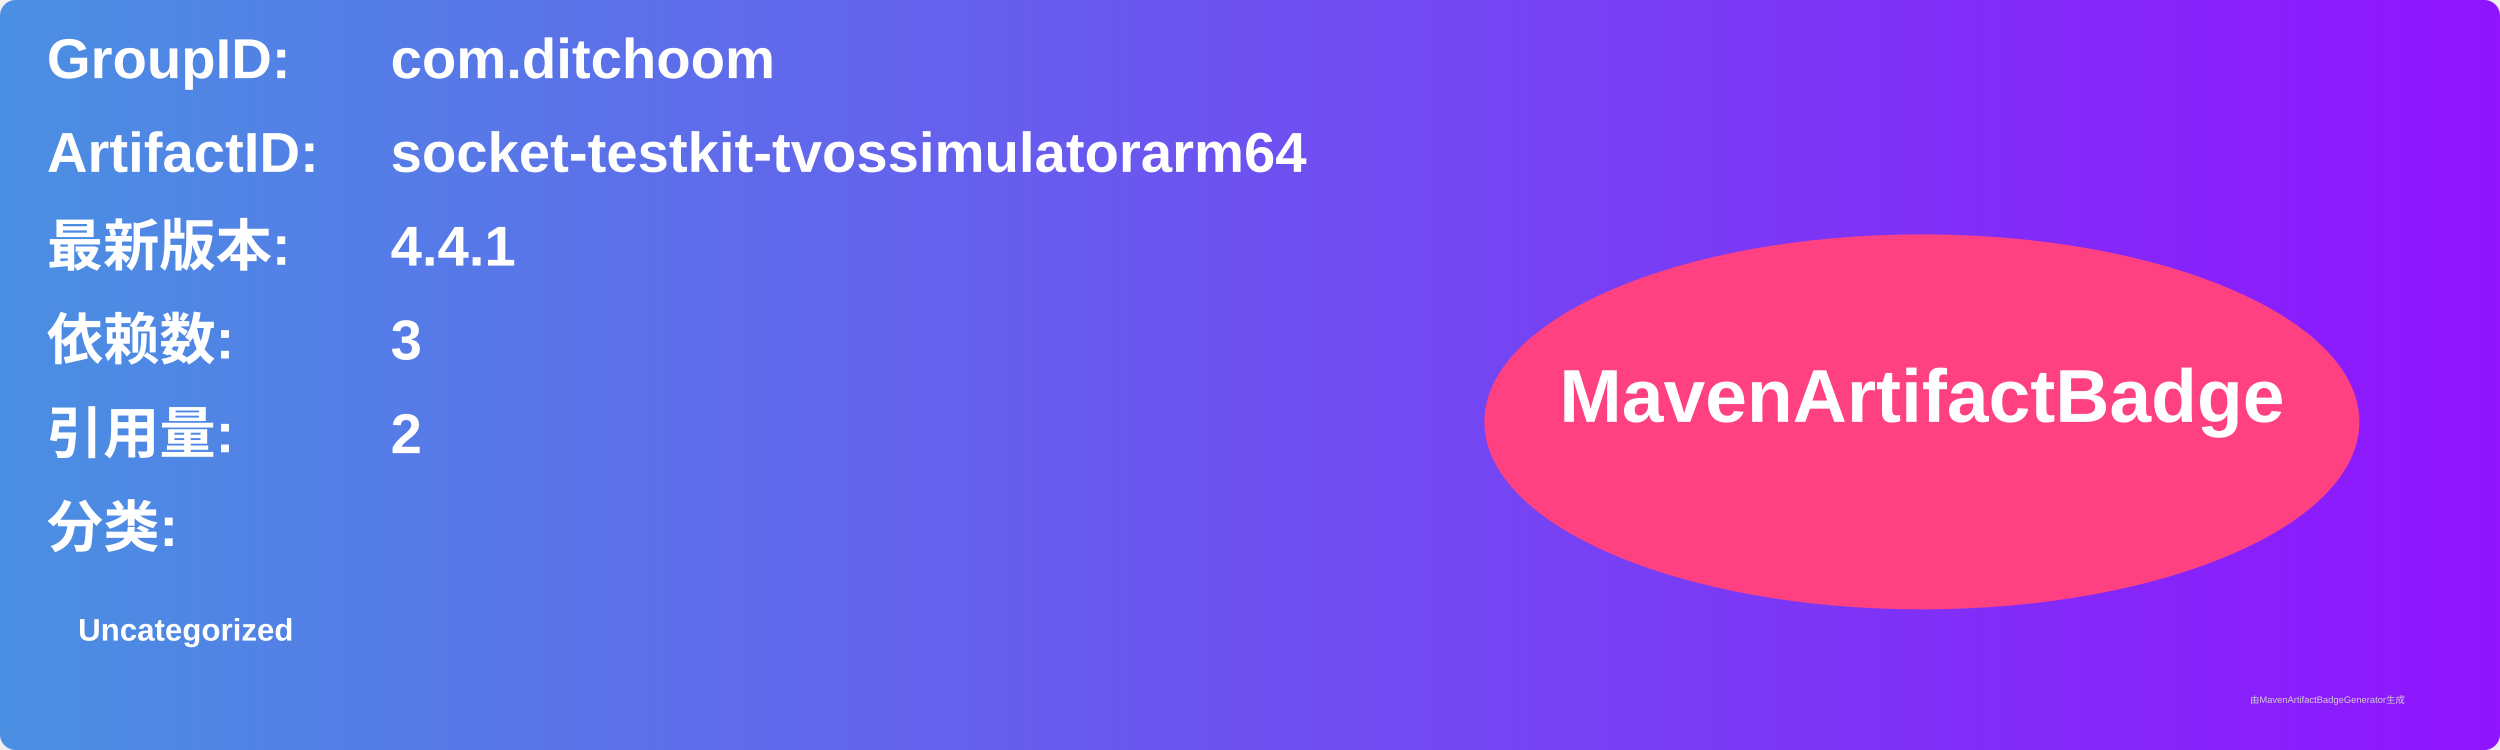
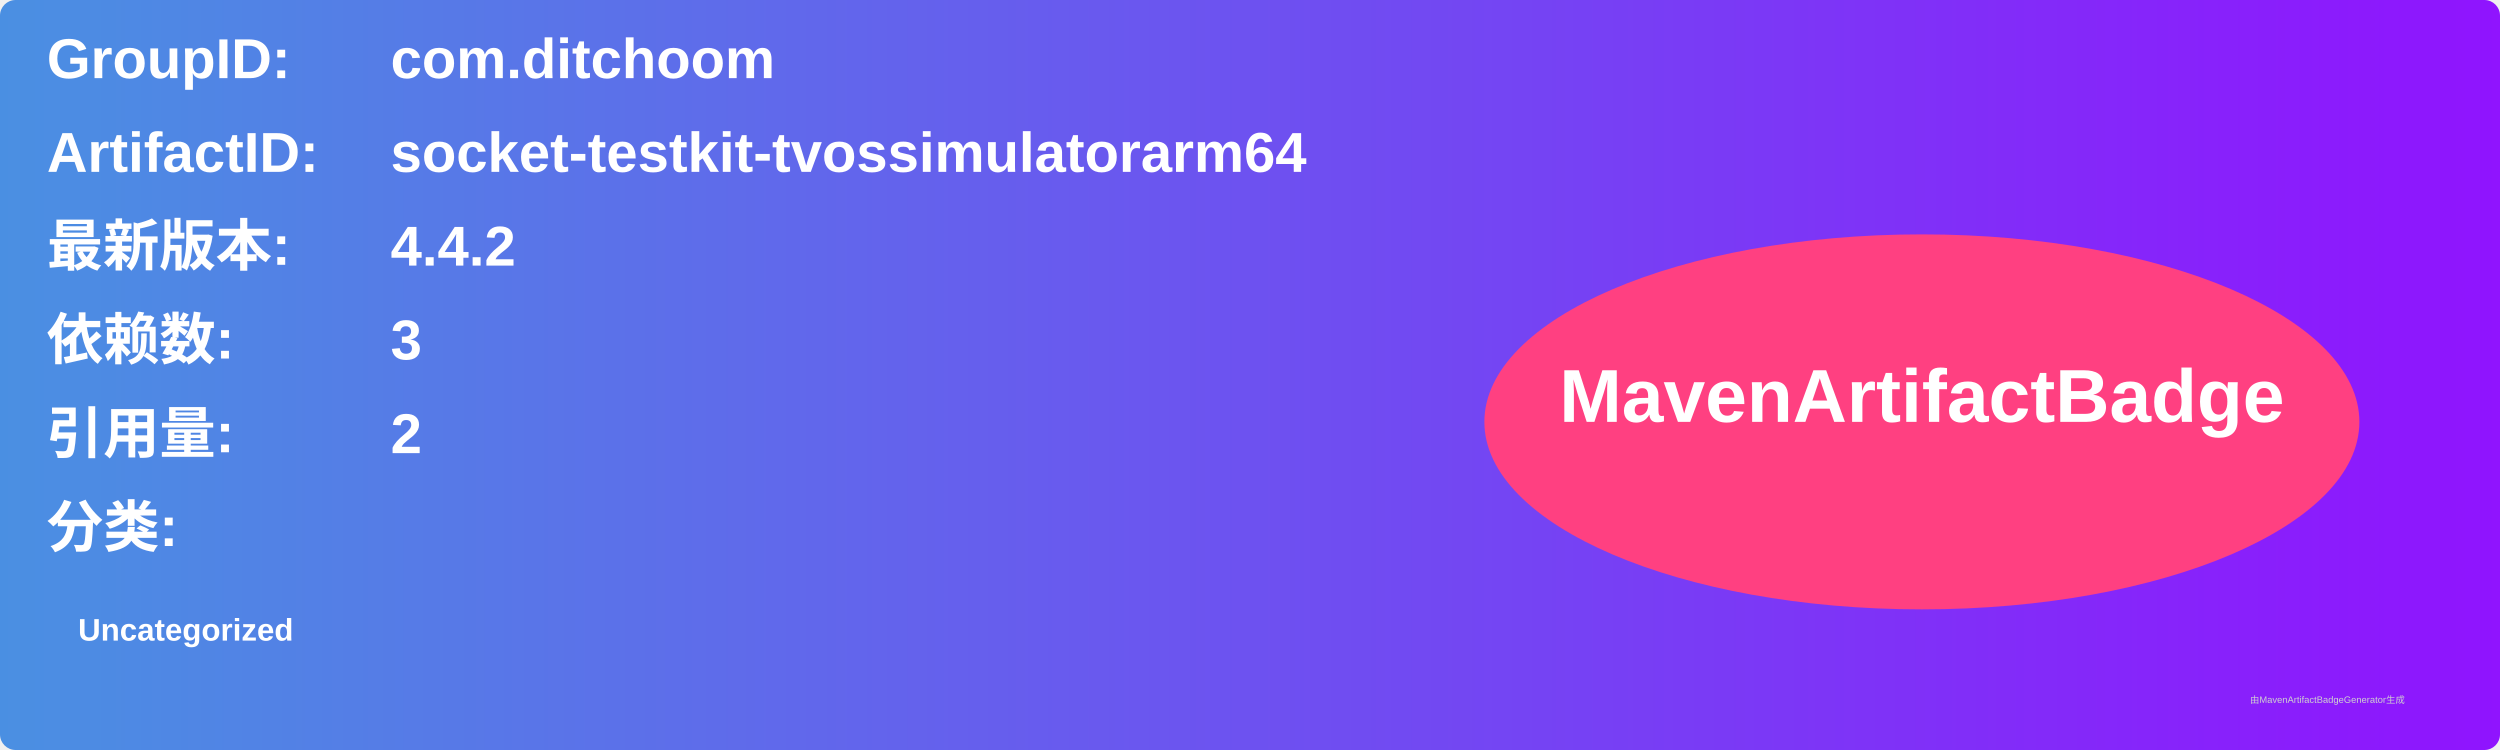
<svg xmlns="http://www.w3.org/2000/svg" width="800" height="240" viewBox="0 0 800 240">
  <linearGradient id="grad" x1="0%" y1="0%" x2="100%" y2="0%">
    <stop offset="0%" stop-color="#4a90e2" />
    <stop offset="100%" stop-color="#9013fe" />
  </linearGradient>
  <rect width="100%" height="100%" rx="5" ry="5" fill="url(#grad)" />
  <g transform="translate(15, 15)">
    <text x="0" y="10" font-family="Arial" font-size="18" fill="white" font-weight="bold" width="260">GroupID:</text>
    <text x="110" y="10" font-family="Arial" font-size="18" fill="white" font-weight="bold" width="460">com.ditchoom</text>
    <text x="0" y="40" font-family="Arial" font-size="18" fill="white" font-weight="bold" width="260">ArtifactID:</text>
    <text x="110" y="40" font-family="Arial" font-size="18" fill="white" font-weight="bold" width="460">socket-testkit-tvossimulatorarm64</text>
    <text x="0" y="70" font-family="Arial" font-size="18" fill="white" font-weight="bold">最新版本:</text>
    <text x="110" y="70" font-family="Arial" font-size="18" fill="white" font-weight="bold">
-       <tspan font-weight="bold">4.4.1</tspan>
+       <tspan font-weight="bold">4.4.2</tspan>
    </text>
    <text x="0" y="100" font-family="Arial" font-size="18" fill="white" font-weight="bold">依赖数: </text>
    <text x="110" y="100" font-family="Arial" font-size="18" fill="white">
      <tspan font-weight="bold">3</tspan>
    </text>
    <text x="0" y="130" font-family="Arial" font-size="18" fill="white" font-weight="bold">引用量: </text>
    <text x="110" y="130" font-family="Arial" font-size="18" fill="white">
      <tspan font-weight="bold">2</tspan>
    </text>
    <text x="0" y="160" font-family="Arial" font-size="18" fill="white" font-weight="bold">分类:</text>
    <text x="10" y="190" font-family="Arial" font-size="10" fill="white">
      <tspan font-weight="bold">Uncategorized</tspan>
    </text>
    <ellipse cx="600" cy="120" rx="140" ry="60" fill="#ff4081" />
    <text x="600" y="120" text-anchor="middle" font-family="Arial" font-size="24" fill="white" font-weight="bold">MavenArtifactBadge</text>
  </g>
  <text x="720" y="225" font-family="Arial" font-size="3" fill="#d0d0d0">由MavenArtifactBadgeGenerator生成</text>
</svg>
